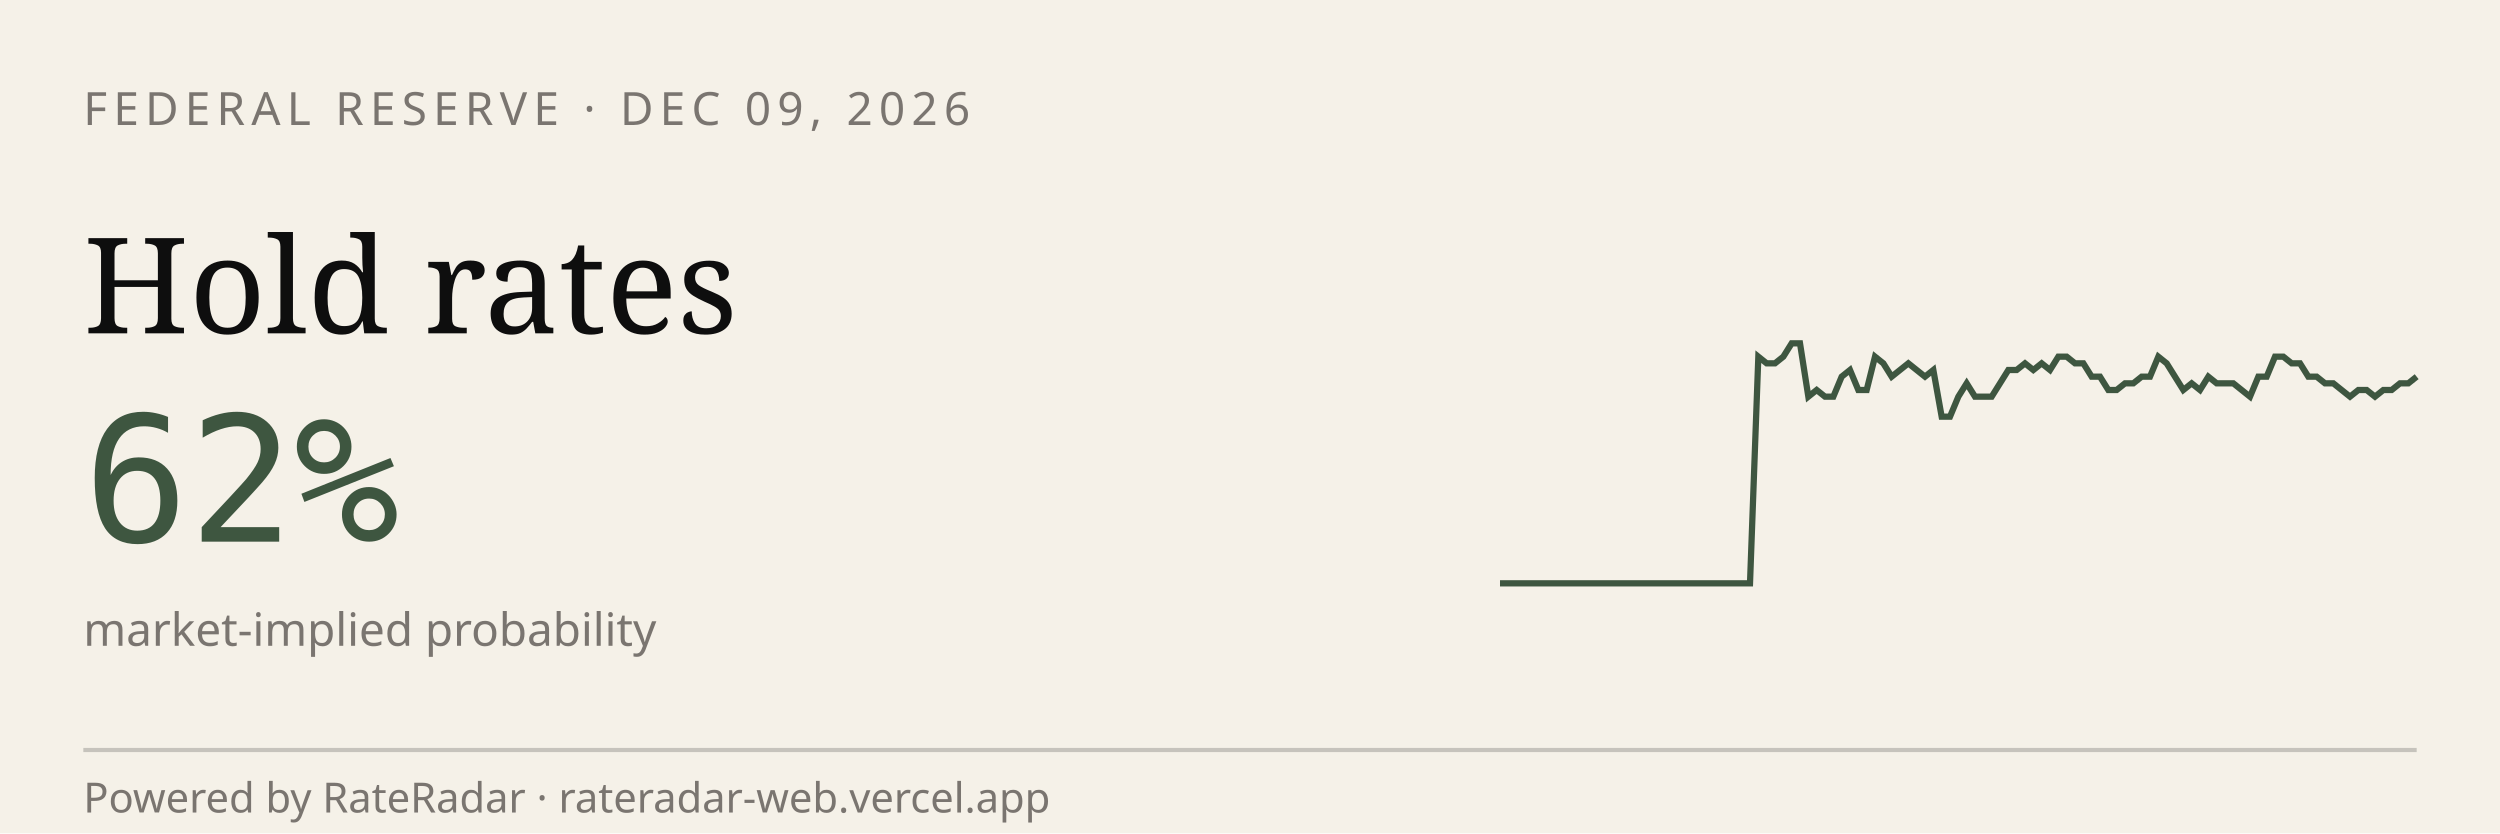
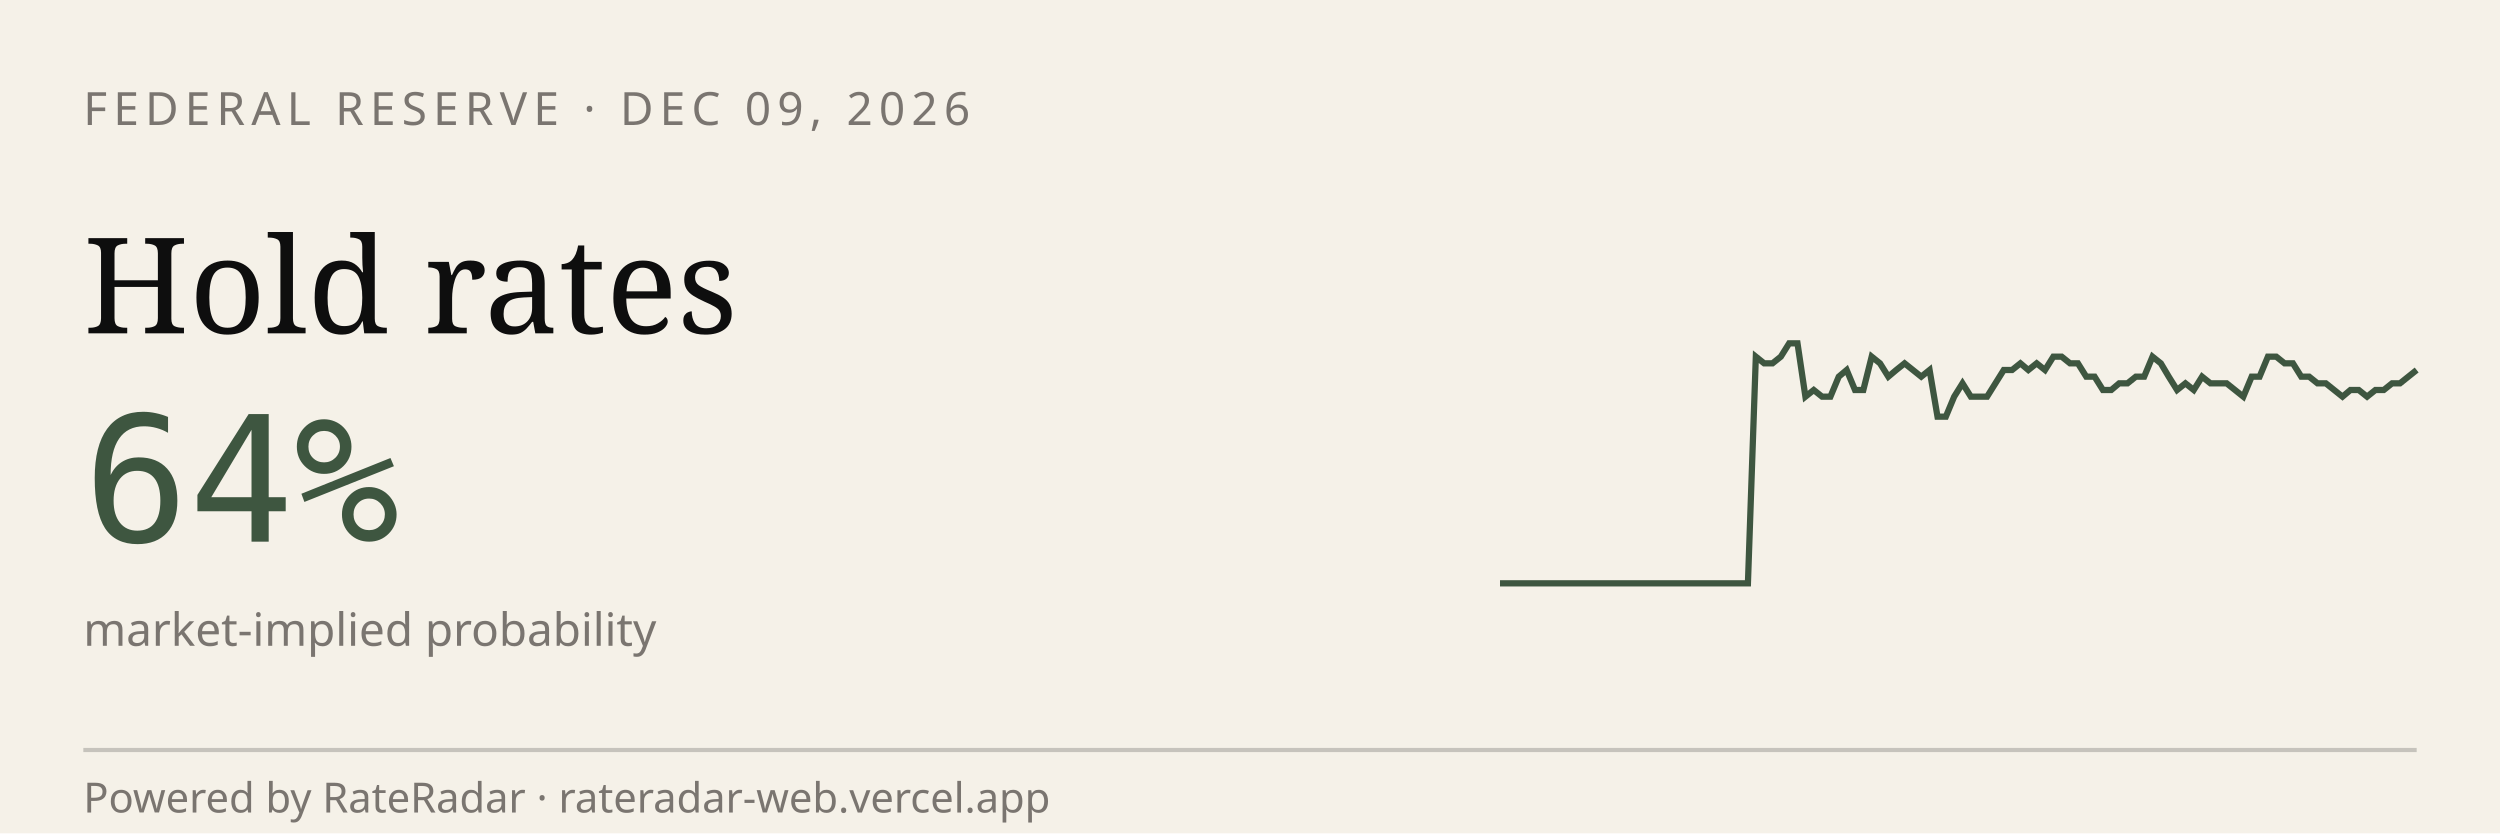
<svg xmlns="http://www.w3.org/2000/svg" viewBox="0 0 600 200" width="600" height="200" role="img" aria-label="RateRadar live odds for FED 2026-12-09">
  <rect width="600" height="200" fill="#F5F1E8" />
  <text x="20" y="30" font-family="sans-serif" font-size="11" letter-spacing="1.5" fill="#7A7570">FEDERAL RESERVE · DEC 09, 2026</text>
  <text x="20" y="80" font-family="Georgia, serif" font-size="32" fill="#0E0E0E">Hold rates</text>
-   <text x="20" y="130" font-family="monospace" font-size="42" fill="#3E5640">62%</text>
+   <text x="20" y="130" font-family="monospace" font-size="42" fill="#3E5640">64%</text>
  <text x="20" y="155" font-family="sans-serif" font-size="11" fill="#7A7570">market-implied probability</text>
-   <path d="M 360.0,140.0 L 362.0,140.0 L 364.0,140.0 L 366.0,140.0 L 368.0,140.0 L 370.0,140.0 L 372.0,140.0 L 374.0,140.0 L 376.0,140.0 L 378.0,140.0 L 380.0,140.0 L 382.0,140.0 L 384.0,140.0 L 386.0,140.0 L 388.0,140.0 L 390.0,140.0 L 392.0,140.0 L 394.0,140.0 L 396.0,140.0 L 398.0,140.0 L 400.0,140.0 L 402.0,140.0 L 404.0,140.0 L 406.0,140.0 L 408.0,140.0 L 410.0,140.0 L 412.0,140.0 L 414.0,140.0 L 416.0,140.0 L 418.0,140.0 L 420.0,140.0 L 422.0,85.6 L 424.0,87.2 L 426.0,87.2 L 428.0,85.6 L 430.0,82.4 L 432.0,82.4 L 434.0,95.2 L 436.0,93.6 L 438.0,95.2 L 440.0,95.2 L 442.0,90.4 L 444.0,88.8 L 446.0,93.6 L 448.0,93.6 L 450.0,85.6 L 452.0,87.2 L 454.0,90.4 L 456.0,88.8 L 458.0,87.2 L 460.0,88.8 L 462.0,90.4 L 464.0,88.8 L 466.0,100.0 L 468.0,100.0 L 470.0,95.2 L 472.0,92.0 L 474.0,95.2 L 476.0,95.2 L 478.0,95.2 L 480.0,92.0 L 482.0,88.8 L 484.0,88.8 L 486.0,87.2 L 488.0,88.8 L 490.0,87.2 L 492.0,88.8 L 494.0,85.6 L 496.0,85.6 L 498.0,87.2 L 500.0,87.2 L 502.0,90.4 L 504.0,90.4 L 506.0,93.6 L 508.0,93.6 L 510.0,92.0 L 512.0,92.0 L 514.0,90.4 L 516.0,90.4 L 518.0,85.6 L 520.0,87.2 L 522.0,90.4 L 524.0,93.6 L 526.0,92.0 L 528.0,93.6 L 530.0,90.4 L 532.0,92.0 L 534.0,92.0 L 536.0,92.0 L 538.0,93.6 L 540.0,95.2 L 542.0,90.4 L 544.0,90.4 L 546.0,85.6 L 548.0,85.6 L 550.0,87.2 L 552.0,87.2 L 554.0,90.4 L 556.0,90.4 L 558.0,92.0 L 560.0,92.0 L 562.0,93.6 L 564.0,95.2 L 566.0,93.6 L 568.0,93.6 L 570.0,95.2 L 572.0,93.6 L 574.0,93.6 L 576.0,92.0 L 578.0,92.0 L 580.0,90.4" stroke="#3E5640" stroke-width="1.5" fill="none" />
+   <path d="M 360.0,140.0 L 362.0,140.0 L 364.0,140.0 L 365.9,140.0 L 367.9,140.0 L 369.9,140.0 L 371.9,140.0 L 373.9,140.0 L 375.9,140.0 L 377.8,140.0 L 379.8,140.0 L 381.8,140.0 L 383.8,140.0 L 385.8,140.0 L 387.7,140.0 L 389.7,140.0 L 391.7,140.0 L 393.7,140.0 L 395.7,140.0 L 397.7,140.0 L 399.6,140.0 L 401.6,140.0 L 403.6,140.0 L 405.6,140.0 L 407.6,140.0 L 409.5,140.0 L 411.5,140.0 L 413.5,140.0 L 415.5,140.0 L 417.5,140.0 L 419.5,140.0 L 421.4,85.6 L 423.4,87.2 L 425.4,87.2 L 427.4,85.6 L 429.4,82.4 L 431.4,82.4 L 433.3,95.2 L 435.3,93.6 L 437.3,95.2 L 439.3,95.2 L 441.3,90.4 L 443.2,88.8 L 445.2,93.6 L 447.2,93.6 L 449.2,85.6 L 451.2,87.2 L 453.2,90.4 L 455.1,88.8 L 457.1,87.2 L 459.1,88.8 L 461.1,90.4 L 463.1,88.8 L 465.0,100.0 L 467.0,100.0 L 469.0,95.2 L 471.0,92.0 L 473.0,95.2 L 475.0,95.2 L 476.9,95.2 L 478.9,92.0 L 480.9,88.8 L 482.9,88.8 L 484.9,87.2 L 486.8,88.8 L 488.8,87.2 L 490.8,88.8 L 492.8,85.6 L 494.8,85.6 L 496.8,87.2 L 498.7,87.2 L 500.7,90.4 L 502.7,90.4 L 504.7,93.6 L 506.7,93.6 L 508.6,92.0 L 510.6,92.0 L 512.6,90.4 L 514.6,90.4 L 516.6,85.6 L 518.6,87.2 L 520.5,90.4 L 522.5,93.6 L 524.5,92.0 L 526.5,93.6 L 528.5,90.4 L 530.5,92.0 L 532.4,92.0 L 534.4,92.0 L 536.4,93.6 L 538.4,95.2 L 540.4,90.4 L 542.3,90.4 L 544.3,85.6 L 546.3,85.6 L 548.3,87.2 L 550.3,87.2 L 552.3,90.4 L 554.2,90.4 L 556.2,92.0 L 558.2,92.0 L 560.2,93.6 L 562.2,95.2 L 564.1,93.6 L 566.1,93.6 L 568.1,95.2 L 570.1,93.6 L 572.1,93.6 L 574.1,92.0 L 576.0,92.0 L 578.0,90.4 L 580.0,88.8" stroke="#3E5640" stroke-width="1.5" fill="none" />
  <line x1="20" y1="180" x2="580" y2="180" stroke="#0E0E0E33" />
  <text x="20" y="195" font-family="sans-serif" font-size="10" fill="#7A7570">Powered by RateRadar · rateradar-web.vercel.app</text>
</svg>
